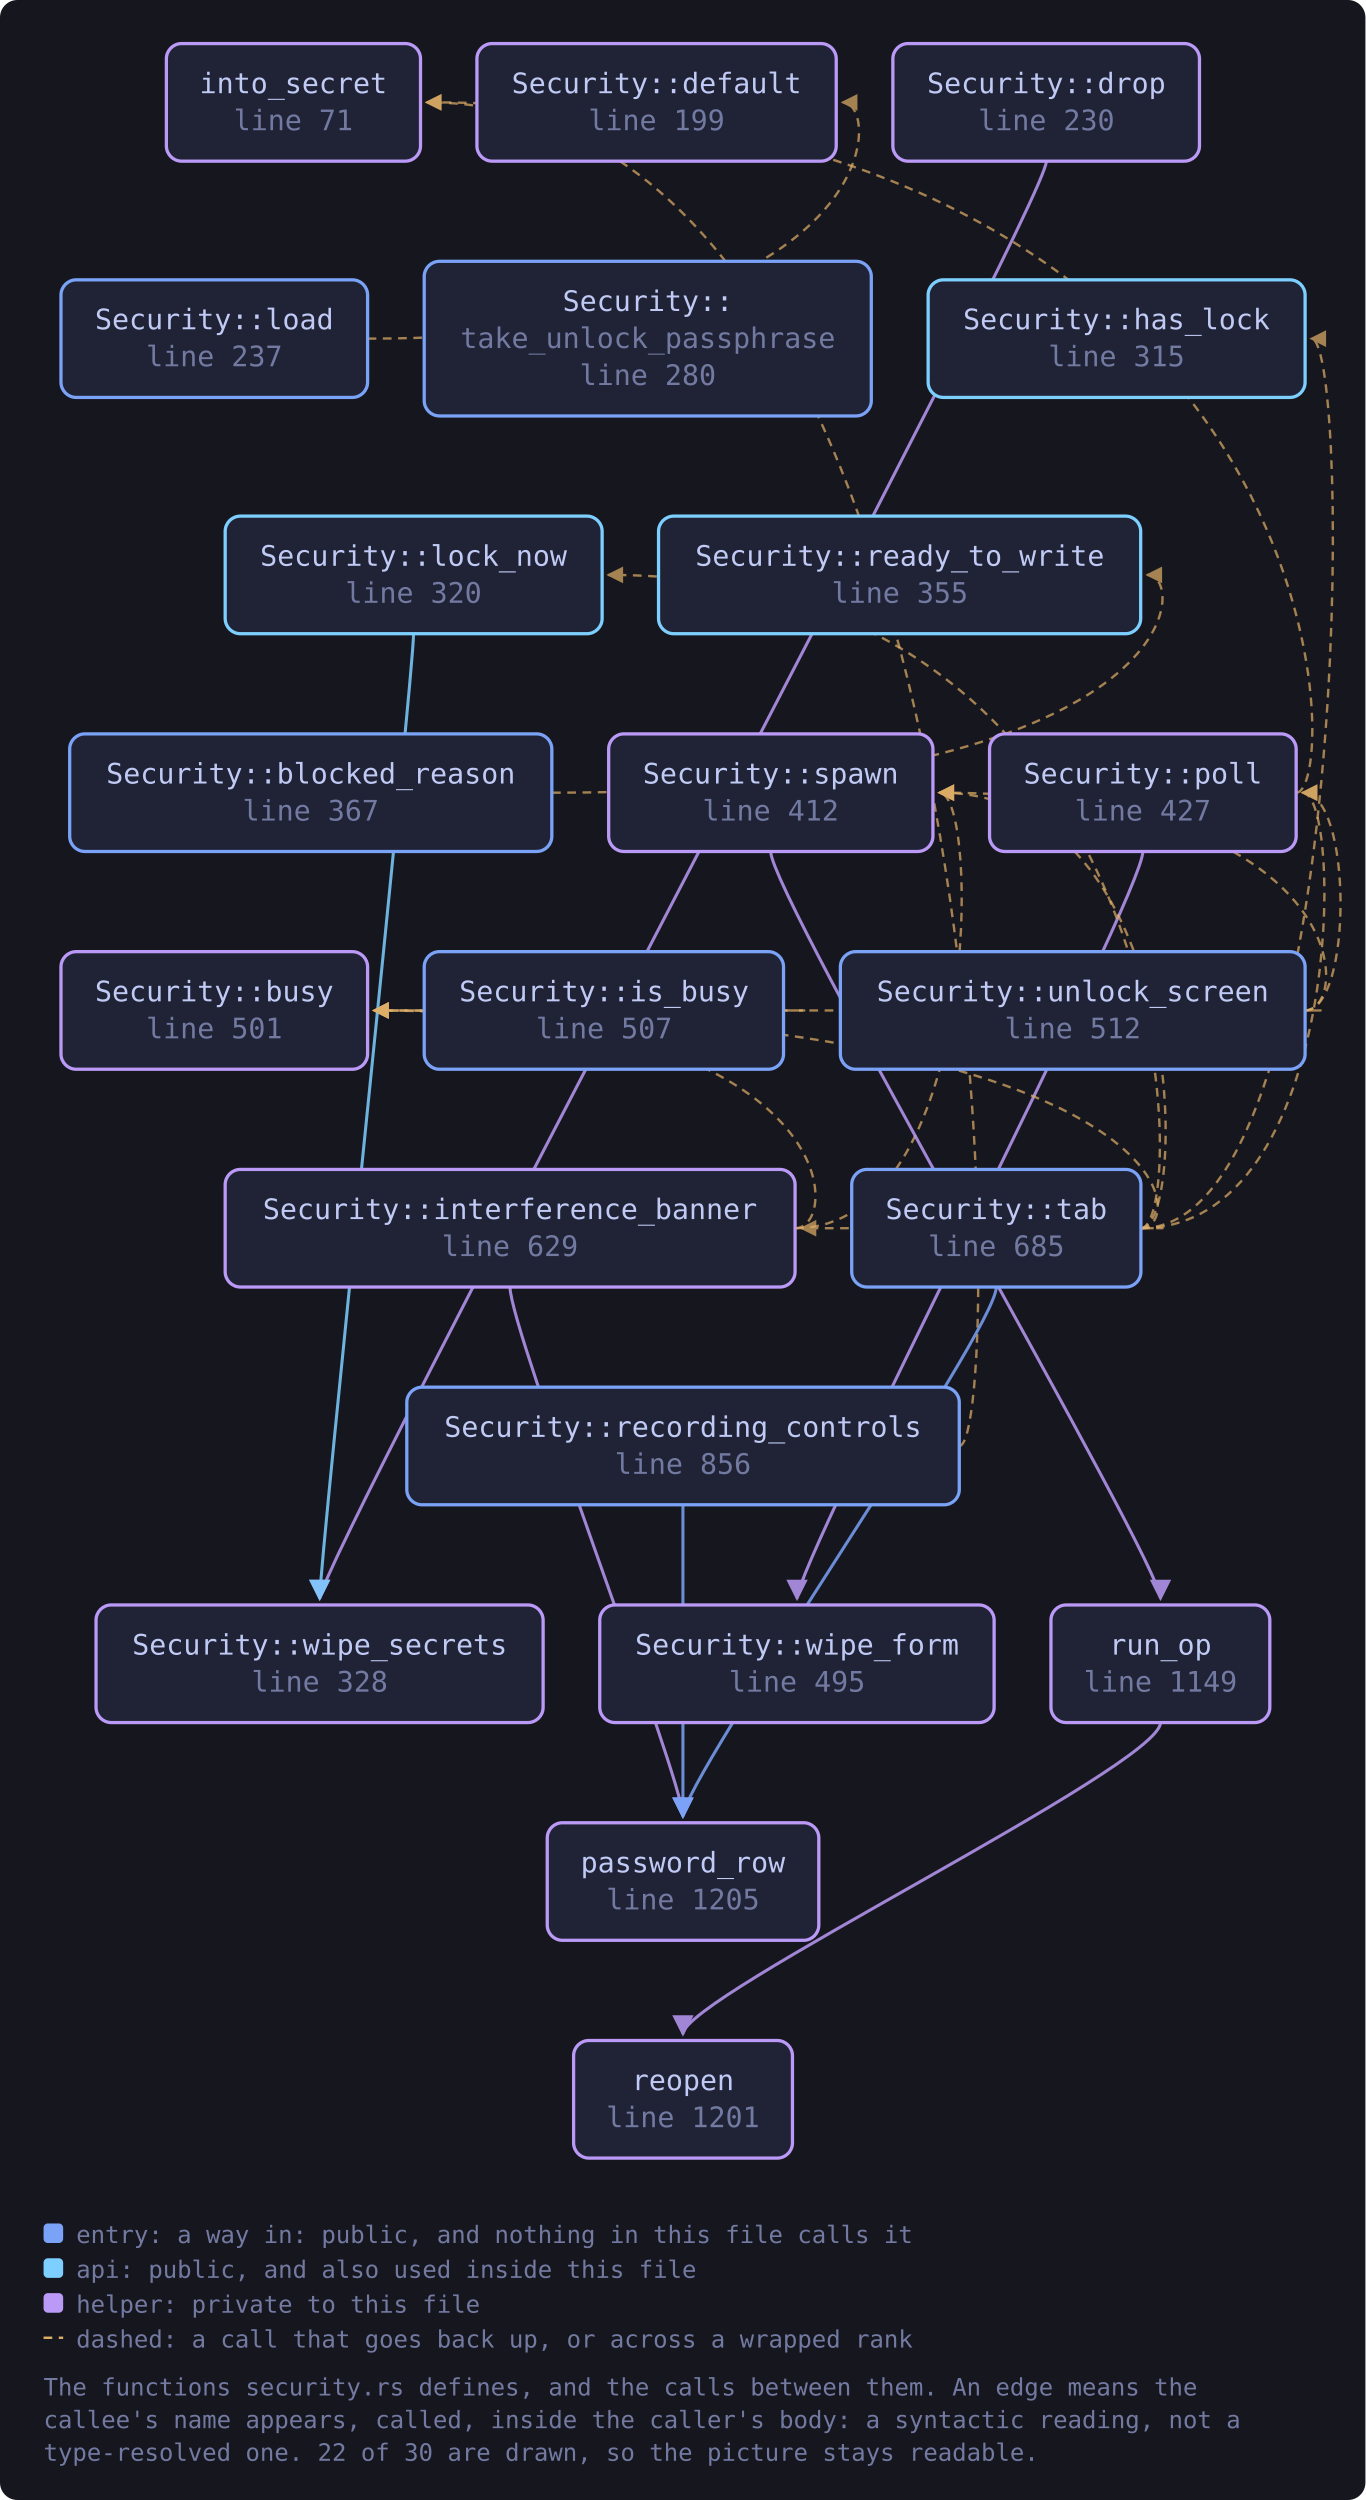
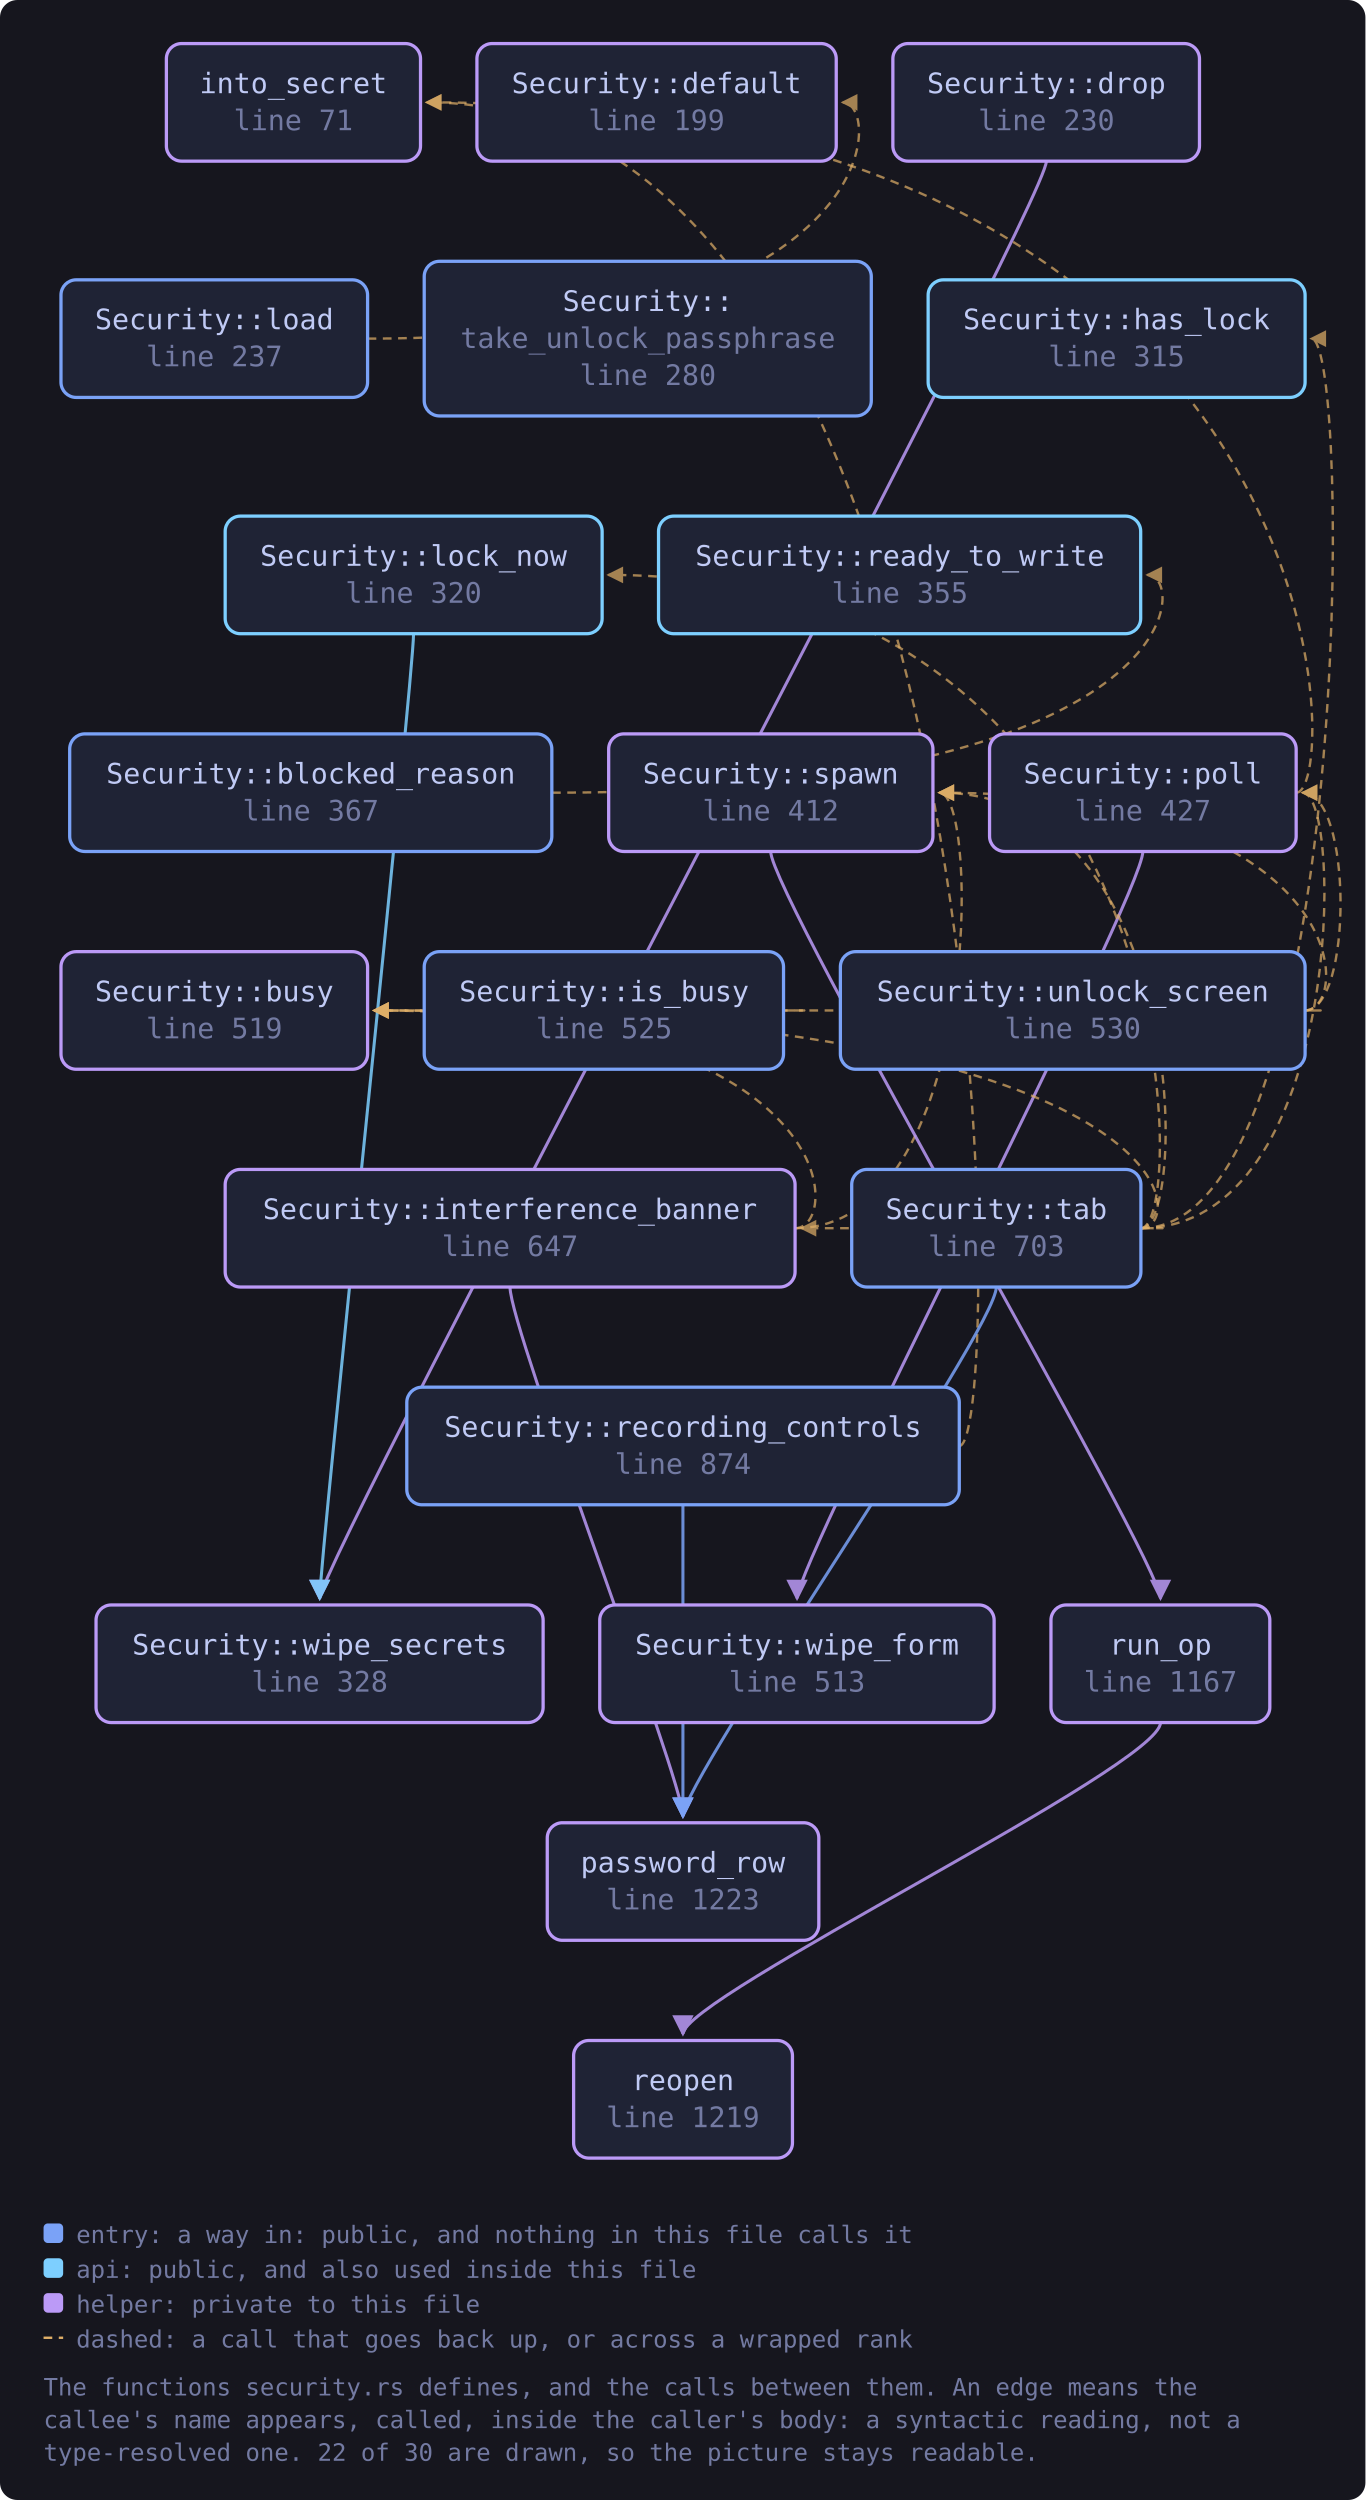
<svg xmlns="http://www.w3.org/2000/svg" viewBox="0 0 627 1148" width="627" height="1148" style="max-width:100%;height:auto" role="img" aria-label="flowchart">
  <defs>
    <marker id="a-muted" viewBox="0 0 8 8" refX="7" refY="4" markerWidth="7" markerHeight="7" orient="auto-start-reverse">
      <path d="M0 0 L8 4 L0 8 z" fill="var(--muted, #737aa2)" />
    </marker>
    <marker id="a-warn" viewBox="0 0 8 8" refX="7" refY="4" markerWidth="7" markerHeight="7" orient="auto-start-reverse">
      <path d="M0 0 L8 4 L0 8 z" fill="var(--warn, #e0af68)" />
    </marker>
    <marker id="a-accent" viewBox="0 0 8 8" refX="7" refY="4" markerWidth="7" markerHeight="7" orient="auto-start-reverse">
      <path d="M0 0 L8 4 L0 8 z" fill="var(--accent, #7aa2f7)" />
    </marker>
    <marker id="a-cyan" viewBox="0 0 8 8" refX="7" refY="4" markerWidth="7" markerHeight="7" orient="auto-start-reverse">
      <path d="M0 0 L8 4 L0 8 z" fill="var(--cyan, #7dcfff)" />
    </marker>
    <marker id="a-accent-2" viewBox="0 0 8 8" refX="7" refY="4" markerWidth="7" markerHeight="7" orient="auto-start-reverse">
      <path d="M0 0 L8 4 L0 8 z" fill="var(--accent-2, #bb9af7)" />
    </marker>
  </defs>
  <rect x="0" y="0" width="627" height="1148" fill="var(--bg-inset, #16161e)" rx="8" />
  <path d="M253.5 364.0 C 545.9 364.0, 545.9 264.0, 526.9 264.0" fill="none" stroke="var(--warn, #e0af68)" stroke-width="1.1" opacity="0.7" stroke-dasharray="4 3" marker-end="url(#a-warn)" />
  <path d="M480.5 74.0 C 480.5 94.0, 146.8 717.0, 146.8 734.0" fill="none" stroke="var(--accent-2, #bb9af7)" stroke-width="1.4" opacity="0.85" marker-end="url(#a-accent-2)" />
  <path d="M365.1 564.0 C 387.1 564.0, 387.1 464.0, 171.8 464.0" fill="none" stroke="var(--warn, #e0af68)" stroke-width="1.1" opacity="0.7" stroke-dasharray="4 3" marker-end="url(#a-warn)" />
  <path d="M234.2 591.0 C 234.2 611.0, 313.6 817.0, 313.6 834.0" fill="none" stroke="var(--accent-2, #bb9af7)" stroke-width="1.4" opacity="0.85" marker-end="url(#a-accent-2)" />
  <path d="M365.1 564.0 C 450.4 564.0, 450.4 364.0, 431.4 364.0" fill="none" stroke="var(--warn, #e0af68)" stroke-width="1.1" opacity="0.7" stroke-dasharray="4 3" marker-end="url(#a-warn)" />
  <path d="M359.9 464.0 C 381.9 464.0, 381.9 464.0, 171.8 464.0" fill="none" stroke="var(--warn, #e0af68)" stroke-width="1.1" opacity="0.7" stroke-dasharray="4 3" marker-end="url(#a-warn)" />
  <path d="M168.8 155.5 C 406.0 155.5, 406.0 47.0, 387.0 47.0" fill="none" stroke="var(--warn, #e0af68)" stroke-width="1.1" opacity="0.7" stroke-dasharray="4 3" marker-end="url(#a-warn)" />
  <path d="M189.9 291.0 C 189.9 311.0, 146.8 717.0, 146.8 734.0" fill="none" stroke="var(--cyan, #7dcfff)" stroke-width="1.4" opacity="0.85" marker-end="url(#a-cyan)" />
  <path d="M595.2 364.0 C 617.2 364.0, 617.2 47.0, 196.0 47.0" fill="none" stroke="var(--warn, #e0af68)" stroke-width="1.1" opacity="0.7" stroke-dasharray="4 3" marker-end="url(#a-warn)" />
  <path d="M524.8 391.0 C 524.8 411.0, 366.0 717.0, 366.0 734.0" fill="none" stroke="var(--accent-2, #bb9af7)" stroke-width="1.4" opacity="0.85" marker-end="url(#a-accent-2)" />
  <path d="M440.5 664.0 C 462.5 664.0, 462.5 47.0, 196.0 47.0" fill="none" stroke="var(--warn, #e0af68)" stroke-width="1.1" opacity="0.7" stroke-dasharray="4 3" marker-end="url(#a-warn)" />
  <path d="M313.6 691.0 C 313.6 711.0, 313.6 817.0, 313.6 834.0" fill="none" stroke="var(--accent, #7aa2f7)" stroke-width="1.4" opacity="0.85" marker-end="url(#a-accent)" />
  <path d="M532.9 791.0 C 532.9 811.0, 313.6 917.0, 313.6 934.0" fill="none" stroke="var(--accent-2, #bb9af7)" stroke-width="1.4" opacity="0.85" marker-end="url(#a-accent-2)" />
  <path d="M353.9 391.0 C 353.9 411.0, 532.9 717.0, 532.9 734.0" fill="none" stroke="var(--accent-2, #bb9af7)" stroke-width="1.4" opacity="0.85" marker-end="url(#a-accent-2)" />
  <path d="M523.9 564.0 C 545.9 564.0, 545.9 464.0, 171.8 464.0" fill="none" stroke="var(--warn, #e0af68)" stroke-width="1.1" opacity="0.7" stroke-dasharray="4 3" marker-end="url(#a-warn)" />
  <path d="M523.9 564.0 C 621.2 564.0, 621.2 155.5, 602.2 155.5" fill="none" stroke="var(--warn, #e0af68)" stroke-width="1.1" opacity="0.7" stroke-dasharray="4 3" marker-end="url(#a-warn)" />
  <path d="M523.9 564.0 C 545.9 564.0, 545.9 564.0, 368.1 564.0" fill="none" stroke="var(--warn, #e0af68)" stroke-width="1.1" opacity="0.7" stroke-dasharray="4 3" marker-end="url(#a-warn)" />
  <path d="M523.9 564.0 C 545.9 564.0, 545.9 264.0, 279.4 264.0" fill="none" stroke="var(--warn, #e0af68)" stroke-width="1.1" opacity="0.7" stroke-dasharray="4 3" marker-end="url(#a-warn)" />
  <path d="M457.5 591.0 C 457.5 611.0, 313.6 817.0, 313.6 834.0" fill="none" stroke="var(--accent, #7aa2f7)" stroke-width="1.4" opacity="0.85" marker-end="url(#a-accent)" />
  <path d="M523.9 564.0 C 617.2 564.0, 617.2 364.0, 598.2 364.0" fill="none" stroke="var(--warn, #e0af68)" stroke-width="1.1" opacity="0.7" stroke-dasharray="4 3" marker-end="url(#a-warn)" />
  <path d="M523.9 564.0 C 545.9 564.0, 545.9 364.0, 431.4 364.0" fill="none" stroke="var(--warn, #e0af68)" stroke-width="1.1" opacity="0.7" stroke-dasharray="4 3" marker-end="url(#a-warn)" />
  <path d="M599.2 464.0 C 621.2 464.0, 621.2 464.0, 171.8 464.0" fill="none" stroke="var(--warn, #e0af68)" stroke-width="1.1" opacity="0.7" stroke-dasharray="4 3" marker-end="url(#a-warn)" />
  <path d="M599.2 464.0 C 621.2 464.0, 621.2 364.0, 598.2 364.0" fill="none" stroke="var(--warn, #e0af68)" stroke-width="1.1" opacity="0.7" stroke-dasharray="4 3" marker-end="url(#a-warn)" />
  <path d="M599.2 464.0 C 621.2 464.0, 621.2 364.0, 431.4 364.0" fill="none" stroke="var(--warn, #e0af68)" stroke-width="1.1" opacity="0.7" stroke-dasharray="4 3" marker-end="url(#a-warn)" />
  <a href="https://github.com/tilas01/veilvoice/blob/main/crates/veilvoice-gui/src/security.rs#L71" target="_blank" rel="noopener noreferrer">
    <rect x="76.4" y="20.0" width="116.7" height="54.0" rx="7" fill="var(--bg-soft, #1f2335)" stroke="var(--accent-2, #bb9af7)" stroke-width="1.5" />
    <text x="134.7" y="42.8" font-family="ui-monospace, SFMono-Regular, Menlo, Consolas, monospace" font-size="13" fill="var(--fg, #c0caf5)" text-anchor="middle">into_secret</text>
    <text x="134.7" y="59.8" font-family="ui-monospace, SFMono-Regular, Menlo, Consolas, monospace" font-size="13" fill="var(--muted, #737aa2)" text-anchor="middle">line 71</text>
  </a>
  <a href="https://github.com/tilas01/veilvoice/blob/main/crates/veilvoice-gui/src/security.rs#L199" target="_blank" rel="noopener noreferrer">
    <rect x="219.0" y="20.0" width="165.0" height="54.0" rx="7" fill="var(--bg-soft, #1f2335)" stroke="var(--accent-2, #bb9af7)" stroke-width="1.5" />
    <text x="301.5" y="42.8" font-family="ui-monospace, SFMono-Regular, Menlo, Consolas, monospace" font-size="13" fill="var(--fg, #c0caf5)" text-anchor="middle">Security::default</text>
    <text x="301.5" y="59.8" font-family="ui-monospace, SFMono-Regular, Menlo, Consolas, monospace" font-size="13" fill="var(--muted, #737aa2)" text-anchor="middle">line 199</text>
  </a>
  <a href="https://github.com/tilas01/veilvoice/blob/main/crates/veilvoice-gui/src/security.rs#L230" target="_blank" rel="noopener noreferrer">
    <rect x="410.0" y="20.0" width="140.8" height="54.0" rx="7" fill="var(--bg-soft, #1f2335)" stroke="var(--accent-2, #bb9af7)" stroke-width="1.5" />
    <text x="480.5" y="42.8" font-family="ui-monospace, SFMono-Regular, Menlo, Consolas, monospace" font-size="13" fill="var(--fg, #c0caf5)" text-anchor="middle">Security::drop</text>
    <text x="480.5" y="59.8" font-family="ui-monospace, SFMono-Regular, Menlo, Consolas, monospace" font-size="13" fill="var(--muted, #737aa2)" text-anchor="middle">line 230</text>
  </a>
  <a href="https://github.com/tilas01/veilvoice/blob/main/crates/veilvoice-gui/src/security.rs#L237" target="_blank" rel="noopener noreferrer">
    <rect x="28.0" y="128.5" width="140.8" height="54.0" rx="7" fill="var(--bg-soft, #1f2335)" stroke="var(--accent, #7aa2f7)" stroke-width="1.5" />
    <text x="98.4" y="151.2" font-family="ui-monospace, SFMono-Regular, Menlo, Consolas, monospace" font-size="13" fill="var(--fg, #c0caf5)" text-anchor="middle">Security::load</text>
    <text x="98.4" y="168.2" font-family="ui-monospace, SFMono-Regular, Menlo, Consolas, monospace" font-size="13" fill="var(--muted, #737aa2)" text-anchor="middle">line 237</text>
  </a>
  <a href="https://github.com/tilas01/veilvoice/blob/main/crates/veilvoice-gui/src/security.rs#L280" target="_blank" rel="noopener noreferrer">
    <rect x="194.8" y="120.0" width="205.3" height="71.0" rx="7" fill="var(--bg-soft, #1f2335)" stroke="var(--accent, #7aa2f7)" stroke-width="1.5" />
    <text x="297.5" y="142.8" font-family="ui-monospace, SFMono-Regular, Menlo, Consolas, monospace" font-size="13" fill="var(--fg, #c0caf5)" text-anchor="middle">Security::</text>
    <text x="297.5" y="159.8" font-family="ui-monospace, SFMono-Regular, Menlo, Consolas, monospace" font-size="13" fill="var(--muted, #737aa2)" text-anchor="middle">take_unlock_passphrase</text>
    <text x="297.5" y="176.8" font-family="ui-monospace, SFMono-Regular, Menlo, Consolas, monospace" font-size="13" fill="var(--muted, #737aa2)" text-anchor="middle">line 280</text>
  </a>
  <a href="https://github.com/tilas01/veilvoice/blob/main/crates/veilvoice-gui/src/security.rs#L315" target="_blank" rel="noopener noreferrer">
    <rect x="426.2" y="128.5" width="173.1" height="54.0" rx="7" fill="var(--bg-soft, #1f2335)" stroke="var(--cyan, #7dcfff)" stroke-width="1.5" />
    <text x="512.7" y="151.2" font-family="ui-monospace, SFMono-Regular, Menlo, Consolas, monospace" font-size="13" fill="var(--fg, #c0caf5)" text-anchor="middle">Security::has_lock</text>
    <text x="512.7" y="168.2" font-family="ui-monospace, SFMono-Regular, Menlo, Consolas, monospace" font-size="13" fill="var(--muted, #737aa2)" text-anchor="middle">line 315</text>
  </a>
  <a href="https://github.com/tilas01/veilvoice/blob/main/crates/veilvoice-gui/src/security.rs#L320" target="_blank" rel="noopener noreferrer">
    <rect x="103.4" y="237.0" width="173.1" height="54.0" rx="7" fill="var(--bg-soft, #1f2335)" stroke="var(--cyan, #7dcfff)" stroke-width="1.5" />
    <text x="189.9" y="259.8" font-family="ui-monospace, SFMono-Regular, Menlo, Consolas, monospace" font-size="13" fill="var(--fg, #c0caf5)" text-anchor="middle">Security::lock_now</text>
    <text x="189.9" y="276.8" font-family="ui-monospace, SFMono-Regular, Menlo, Consolas, monospace" font-size="13" fill="var(--muted, #737aa2)" text-anchor="middle">line 320</text>
  </a>
  <a href="https://github.com/tilas01/veilvoice/blob/main/crates/veilvoice-gui/src/security.rs#L328" target="_blank" rel="noopener noreferrer">
    <rect x="44.1" y="737.0" width="205.3" height="54.0" rx="7" fill="var(--bg-soft, #1f2335)" stroke="var(--accent-2, #bb9af7)" stroke-width="1.5" />
    <text x="146.8" y="759.8" font-family="ui-monospace, SFMono-Regular, Menlo, Consolas, monospace" font-size="13" fill="var(--fg, #c0caf5)" text-anchor="middle">Security::wipe_secrets</text>
    <text x="146.8" y="776.8" font-family="ui-monospace, SFMono-Regular, Menlo, Consolas, monospace" font-size="13" fill="var(--muted, #737aa2)" text-anchor="middle">line 328</text>
  </a>
  <a href="https://github.com/tilas01/veilvoice/blob/main/crates/veilvoice-gui/src/security.rs#L355" target="_blank" rel="noopener noreferrer">
    <rect x="302.4" y="237.0" width="221.4" height="54.0" rx="7" fill="var(--bg-soft, #1f2335)" stroke="var(--cyan, #7dcfff)" stroke-width="1.5" />
    <text x="413.2" y="259.8" font-family="ui-monospace, SFMono-Regular, Menlo, Consolas, monospace" font-size="13" fill="var(--fg, #c0caf5)" text-anchor="middle">Security::ready_to_write</text>
    <text x="413.2" y="276.8" font-family="ui-monospace, SFMono-Regular, Menlo, Consolas, monospace" font-size="13" fill="var(--muted, #737aa2)" text-anchor="middle">line 355</text>
  </a>
  <a href="https://github.com/tilas01/veilvoice/blob/main/crates/veilvoice-gui/src/security.rs#L367" target="_blank" rel="noopener noreferrer">
    <rect x="32.0" y="337.0" width="221.4" height="54.0" rx="7" fill="var(--bg-soft, #1f2335)" stroke="var(--accent, #7aa2f7)" stroke-width="1.5" />
    <text x="142.7" y="359.8" font-family="ui-monospace, SFMono-Regular, Menlo, Consolas, monospace" font-size="13" fill="var(--fg, #c0caf5)" text-anchor="middle">Security::blocked_reason</text>
    <text x="142.7" y="376.8" font-family="ui-monospace, SFMono-Regular, Menlo, Consolas, monospace" font-size="13" fill="var(--muted, #737aa2)" text-anchor="middle">line 367</text>
  </a>
  <a href="https://github.com/tilas01/veilvoice/blob/main/crates/veilvoice-gui/src/security.rs#L412" target="_blank" rel="noopener noreferrer">
    <rect x="279.5" y="337.0" width="148.9" height="54.0" rx="7" fill="var(--bg-soft, #1f2335)" stroke="var(--accent-2, #bb9af7)" stroke-width="1.5" />
    <text x="353.9" y="359.8" font-family="ui-monospace, SFMono-Regular, Menlo, Consolas, monospace" font-size="13" fill="var(--fg, #c0caf5)" text-anchor="middle">Security::spawn</text>
    <text x="353.9" y="376.8" font-family="ui-monospace, SFMono-Regular, Menlo, Consolas, monospace" font-size="13" fill="var(--muted, #737aa2)" text-anchor="middle">line 412</text>
  </a>
  <a href="https://github.com/tilas01/veilvoice/blob/main/crates/veilvoice-gui/src/security.rs#L427" target="_blank" rel="noopener noreferrer">
    <rect x="454.4" y="337.0" width="140.8" height="54.0" rx="7" fill="var(--bg-soft, #1f2335)" stroke="var(--accent-2, #bb9af7)" stroke-width="1.5" />
    <text x="524.8" y="359.8" font-family="ui-monospace, SFMono-Regular, Menlo, Consolas, monospace" font-size="13" fill="var(--fg, #c0caf5)" text-anchor="middle">Security::poll</text>
    <text x="524.8" y="376.8" font-family="ui-monospace, SFMono-Regular, Menlo, Consolas, monospace" font-size="13" fill="var(--muted, #737aa2)" text-anchor="middle">line 427</text>
  </a>
-   <a href="https://github.com/tilas01/veilvoice/blob/main/crates/veilvoice-gui/src/security.rs#L495" target="_blank" rel="noopener noreferrer">
+   <a href="https://github.com/tilas01/veilvoice/blob/main/crates/veilvoice-gui/src/security.rs#L513" target="_blank" rel="noopener noreferrer">
    <rect x="275.4" y="737.0" width="181.1" height="54.0" rx="7" fill="var(--bg-soft, #1f2335)" stroke="var(--accent-2, #bb9af7)" stroke-width="1.5" />
    <text x="366.0" y="759.8" font-family="ui-monospace, SFMono-Regular, Menlo, Consolas, monospace" font-size="13" fill="var(--fg, #c0caf5)" text-anchor="middle">Security::wipe_form</text>
-     <text x="366.0" y="776.8" font-family="ui-monospace, SFMono-Regular, Menlo, Consolas, monospace" font-size="13" fill="var(--muted, #737aa2)" text-anchor="middle">line 495</text>
+     <text x="366.0" y="776.8" font-family="ui-monospace, SFMono-Regular, Menlo, Consolas, monospace" font-size="13" fill="var(--muted, #737aa2)" text-anchor="middle">line 513</text>
  </a>
-   <a href="https://github.com/tilas01/veilvoice/blob/main/crates/veilvoice-gui/src/security.rs#L501" target="_blank" rel="noopener noreferrer">
+   <a href="https://github.com/tilas01/veilvoice/blob/main/crates/veilvoice-gui/src/security.rs#L519" target="_blank" rel="noopener noreferrer">
    <rect x="28.0" y="437.0" width="140.8" height="54.0" rx="7" fill="var(--bg-soft, #1f2335)" stroke="var(--accent-2, #bb9af7)" stroke-width="1.5" />
    <text x="98.4" y="459.8" font-family="ui-monospace, SFMono-Regular, Menlo, Consolas, monospace" font-size="13" fill="var(--fg, #c0caf5)" text-anchor="middle">Security::busy</text>
-     <text x="98.4" y="476.8" font-family="ui-monospace, SFMono-Regular, Menlo, Consolas, monospace" font-size="13" fill="var(--muted, #737aa2)" text-anchor="middle">line 501</text>
+     <text x="98.4" y="476.8" font-family="ui-monospace, SFMono-Regular, Menlo, Consolas, monospace" font-size="13" fill="var(--muted, #737aa2)" text-anchor="middle">line 519</text>
  </a>
-   <a href="https://github.com/tilas01/veilvoice/blob/main/crates/veilvoice-gui/src/security.rs#L507" target="_blank" rel="noopener noreferrer">
+   <a href="https://github.com/tilas01/veilvoice/blob/main/crates/veilvoice-gui/src/security.rs#L525" target="_blank" rel="noopener noreferrer">
    <rect x="194.8" y="437.0" width="165.0" height="54.0" rx="7" fill="var(--bg-soft, #1f2335)" stroke="var(--accent, #7aa2f7)" stroke-width="1.5" />
    <text x="277.4" y="459.8" font-family="ui-monospace, SFMono-Regular, Menlo, Consolas, monospace" font-size="13" fill="var(--fg, #c0caf5)" text-anchor="middle">Security::is_busy</text>
-     <text x="277.4" y="476.8" font-family="ui-monospace, SFMono-Regular, Menlo, Consolas, monospace" font-size="13" fill="var(--muted, #737aa2)" text-anchor="middle">line 507</text>
+     <text x="277.4" y="476.8" font-family="ui-monospace, SFMono-Regular, Menlo, Consolas, monospace" font-size="13" fill="var(--muted, #737aa2)" text-anchor="middle">line 525</text>
  </a>
-   <a href="https://github.com/tilas01/veilvoice/blob/main/crates/veilvoice-gui/src/security.rs#L512" target="_blank" rel="noopener noreferrer">
+   <a href="https://github.com/tilas01/veilvoice/blob/main/crates/veilvoice-gui/src/security.rs#L530" target="_blank" rel="noopener noreferrer">
    <rect x="385.9" y="437.0" width="213.4" height="54.0" rx="7" fill="var(--bg-soft, #1f2335)" stroke="var(--accent, #7aa2f7)" stroke-width="1.5" />
    <text x="492.6" y="459.8" font-family="ui-monospace, SFMono-Regular, Menlo, Consolas, monospace" font-size="13" fill="var(--fg, #c0caf5)" text-anchor="middle">Security::unlock_screen</text>
-     <text x="492.6" y="476.8" font-family="ui-monospace, SFMono-Regular, Menlo, Consolas, monospace" font-size="13" fill="var(--muted, #737aa2)" text-anchor="middle">line 512</text>
+     <text x="492.6" y="476.8" font-family="ui-monospace, SFMono-Regular, Menlo, Consolas, monospace" font-size="13" fill="var(--muted, #737aa2)" text-anchor="middle">line 530</text>
  </a>
-   <a href="https://github.com/tilas01/veilvoice/blob/main/crates/veilvoice-gui/src/security.rs#L629" target="_blank" rel="noopener noreferrer">
+   <a href="https://github.com/tilas01/veilvoice/blob/main/crates/veilvoice-gui/src/security.rs#L647" target="_blank" rel="noopener noreferrer">
    <rect x="103.4" y="537.0" width="261.7" height="54.0" rx="7" fill="var(--bg-soft, #1f2335)" stroke="var(--accent-2, #bb9af7)" stroke-width="1.5" />
    <text x="234.2" y="559.8" font-family="ui-monospace, SFMono-Regular, Menlo, Consolas, monospace" font-size="13" fill="var(--fg, #c0caf5)" text-anchor="middle">Security::interference_banner</text>
-     <text x="234.2" y="576.8" font-family="ui-monospace, SFMono-Regular, Menlo, Consolas, monospace" font-size="13" fill="var(--muted, #737aa2)" text-anchor="middle">line 629</text>
+     <text x="234.2" y="576.8" font-family="ui-monospace, SFMono-Regular, Menlo, Consolas, monospace" font-size="13" fill="var(--muted, #737aa2)" text-anchor="middle">line 647</text>
  </a>
-   <a href="https://github.com/tilas01/veilvoice/blob/main/crates/veilvoice-gui/src/security.rs#L685" target="_blank" rel="noopener noreferrer">
+   <a href="https://github.com/tilas01/veilvoice/blob/main/crates/veilvoice-gui/src/security.rs#L703" target="_blank" rel="noopener noreferrer">
    <rect x="391.1" y="537.0" width="132.8" height="54.0" rx="7" fill="var(--bg-soft, #1f2335)" stroke="var(--accent, #7aa2f7)" stroke-width="1.5" />
    <text x="457.5" y="559.8" font-family="ui-monospace, SFMono-Regular, Menlo, Consolas, monospace" font-size="13" fill="var(--fg, #c0caf5)" text-anchor="middle">Security::tab</text>
-     <text x="457.5" y="576.8" font-family="ui-monospace, SFMono-Regular, Menlo, Consolas, monospace" font-size="13" fill="var(--muted, #737aa2)" text-anchor="middle">line 685</text>
+     <text x="457.5" y="576.8" font-family="ui-monospace, SFMono-Regular, Menlo, Consolas, monospace" font-size="13" fill="var(--muted, #737aa2)" text-anchor="middle">line 703</text>
  </a>
-   <a href="https://github.com/tilas01/veilvoice/blob/main/crates/veilvoice-gui/src/security.rs#L856" target="_blank" rel="noopener noreferrer">
+   <a href="https://github.com/tilas01/veilvoice/blob/main/crates/veilvoice-gui/src/security.rs#L874" target="_blank" rel="noopener noreferrer">
    <rect x="186.8" y="637.0" width="253.7" height="54.0" rx="7" fill="var(--bg-soft, #1f2335)" stroke="var(--accent, #7aa2f7)" stroke-width="1.5" />
    <text x="313.6" y="659.8" font-family="ui-monospace, SFMono-Regular, Menlo, Consolas, monospace" font-size="13" fill="var(--fg, #c0caf5)" text-anchor="middle">Security::recording_controls</text>
-     <text x="313.6" y="676.8" font-family="ui-monospace, SFMono-Regular, Menlo, Consolas, monospace" font-size="13" fill="var(--muted, #737aa2)" text-anchor="middle">line 856</text>
+     <text x="313.6" y="676.8" font-family="ui-monospace, SFMono-Regular, Menlo, Consolas, monospace" font-size="13" fill="var(--muted, #737aa2)" text-anchor="middle">line 874</text>
  </a>
-   <a href="https://github.com/tilas01/veilvoice/blob/main/crates/veilvoice-gui/src/security.rs#L1149" target="_blank" rel="noopener noreferrer">
+   <a href="https://github.com/tilas01/veilvoice/blob/main/crates/veilvoice-gui/src/security.rs#L1167" target="_blank" rel="noopener noreferrer">
    <rect x="482.6" y="737.0" width="100.5" height="54.0" rx="7" fill="var(--bg-soft, #1f2335)" stroke="var(--accent-2, #bb9af7)" stroke-width="1.5" />
    <text x="532.9" y="759.8" font-family="ui-monospace, SFMono-Regular, Menlo, Consolas, monospace" font-size="13" fill="var(--fg, #c0caf5)" text-anchor="middle">run_op</text>
-     <text x="532.9" y="776.8" font-family="ui-monospace, SFMono-Regular, Menlo, Consolas, monospace" font-size="13" fill="var(--muted, #737aa2)" text-anchor="middle">line 1149</text>
+     <text x="532.9" y="776.8" font-family="ui-monospace, SFMono-Regular, Menlo, Consolas, monospace" font-size="13" fill="var(--muted, #737aa2)" text-anchor="middle">line 1167</text>
  </a>
-   <a href="https://github.com/tilas01/veilvoice/blob/main/crates/veilvoice-gui/src/security.rs#L1201" target="_blank" rel="noopener noreferrer">
+   <a href="https://github.com/tilas01/veilvoice/blob/main/crates/veilvoice-gui/src/security.rs#L1219" target="_blank" rel="noopener noreferrer">
    <rect x="263.4" y="937.0" width="100.5" height="54.0" rx="7" fill="var(--bg-soft, #1f2335)" stroke="var(--accent-2, #bb9af7)" stroke-width="1.5" />
    <text x="313.6" y="959.8" font-family="ui-monospace, SFMono-Regular, Menlo, Consolas, monospace" font-size="13" fill="var(--fg, #c0caf5)" text-anchor="middle">reopen</text>
-     <text x="313.6" y="976.8" font-family="ui-monospace, SFMono-Regular, Menlo, Consolas, monospace" font-size="13" fill="var(--muted, #737aa2)" text-anchor="middle">line 1201</text>
+     <text x="313.6" y="976.8" font-family="ui-monospace, SFMono-Regular, Menlo, Consolas, monospace" font-size="13" fill="var(--muted, #737aa2)" text-anchor="middle">line 1219</text>
  </a>
-   <a href="https://github.com/tilas01/veilvoice/blob/main/crates/veilvoice-gui/src/security.rs#L1205" target="_blank" rel="noopener noreferrer">
+   <a href="https://github.com/tilas01/veilvoice/blob/main/crates/veilvoice-gui/src/security.rs#L1223" target="_blank" rel="noopener noreferrer">
    <rect x="251.3" y="837.0" width="124.7" height="54.0" rx="7" fill="var(--bg-soft, #1f2335)" stroke="var(--accent-2, #bb9af7)" stroke-width="1.5" />
    <text x="313.6" y="859.8" font-family="ui-monospace, SFMono-Regular, Menlo, Consolas, monospace" font-size="13" fill="var(--fg, #c0caf5)" text-anchor="middle">password_row</text>
-     <text x="313.6" y="876.8" font-family="ui-monospace, SFMono-Regular, Menlo, Consolas, monospace" font-size="13" fill="var(--muted, #737aa2)" text-anchor="middle">line 1205</text>
+     <text x="313.6" y="876.8" font-family="ui-monospace, SFMono-Regular, Menlo, Consolas, monospace" font-size="13" fill="var(--muted, #737aa2)" text-anchor="middle">line 1223</text>
  </a>
  <rect x="20.0" y="1021.0" width="9" height="9" rx="2" fill="var(--accent, #7aa2f7)" />
  <text x="35.0" y="1030.0" font-family="ui-monospace, SFMono-Regular, Menlo, Consolas, monospace" font-size="11" fill="var(--muted, #737aa2)">entry: a way in: public, and nothing in this file calls it</text>
  <rect x="20.0" y="1037.0" width="9" height="9" rx="2" fill="var(--cyan, #7dcfff)" />
  <text x="35.0" y="1046.0" font-family="ui-monospace, SFMono-Regular, Menlo, Consolas, monospace" font-size="11" fill="var(--muted, #737aa2)">api: public, and also used inside this file</text>
  <rect x="20.0" y="1053.0" width="9" height="9" rx="2" fill="var(--accent-2, #bb9af7)" />
  <text x="35.0" y="1062.0" font-family="ui-monospace, SFMono-Regular, Menlo, Consolas, monospace" font-size="11" fill="var(--muted, #737aa2)">helper: private to this file</text>
  <path d="M20.0 1073.5 L29.0 1073.5" stroke="var(--warn, #e0af68)" stroke-width="1.1" stroke-dasharray="4 3" />
  <text x="35.0" y="1078.0" font-family="ui-monospace, SFMono-Regular, Menlo, Consolas, monospace" font-size="11" fill="var(--muted, #737aa2)">dashed: a call that goes back up, or across a wrapped rank</text>
  <text x="20.0" y="1100.0" font-family="ui-monospace, SFMono-Regular, Menlo, Consolas, monospace" font-size="11" fill="var(--muted, #737aa2)">The functions security.rs defines, and the calls between them. An edge means the</text>
  <text x="20.0" y="1115.0" font-family="ui-monospace, SFMono-Regular, Menlo, Consolas, monospace" font-size="11" fill="var(--muted, #737aa2)">callee's name appears, called, inside the caller's body: a syntactic reading, not a</text>
  <text x="20.0" y="1130.0" font-family="ui-monospace, SFMono-Regular, Menlo, Consolas, monospace" font-size="11" fill="var(--muted, #737aa2)">type-resolved one. 22 of 30 are drawn, so the picture stays readable.</text>
</svg>
